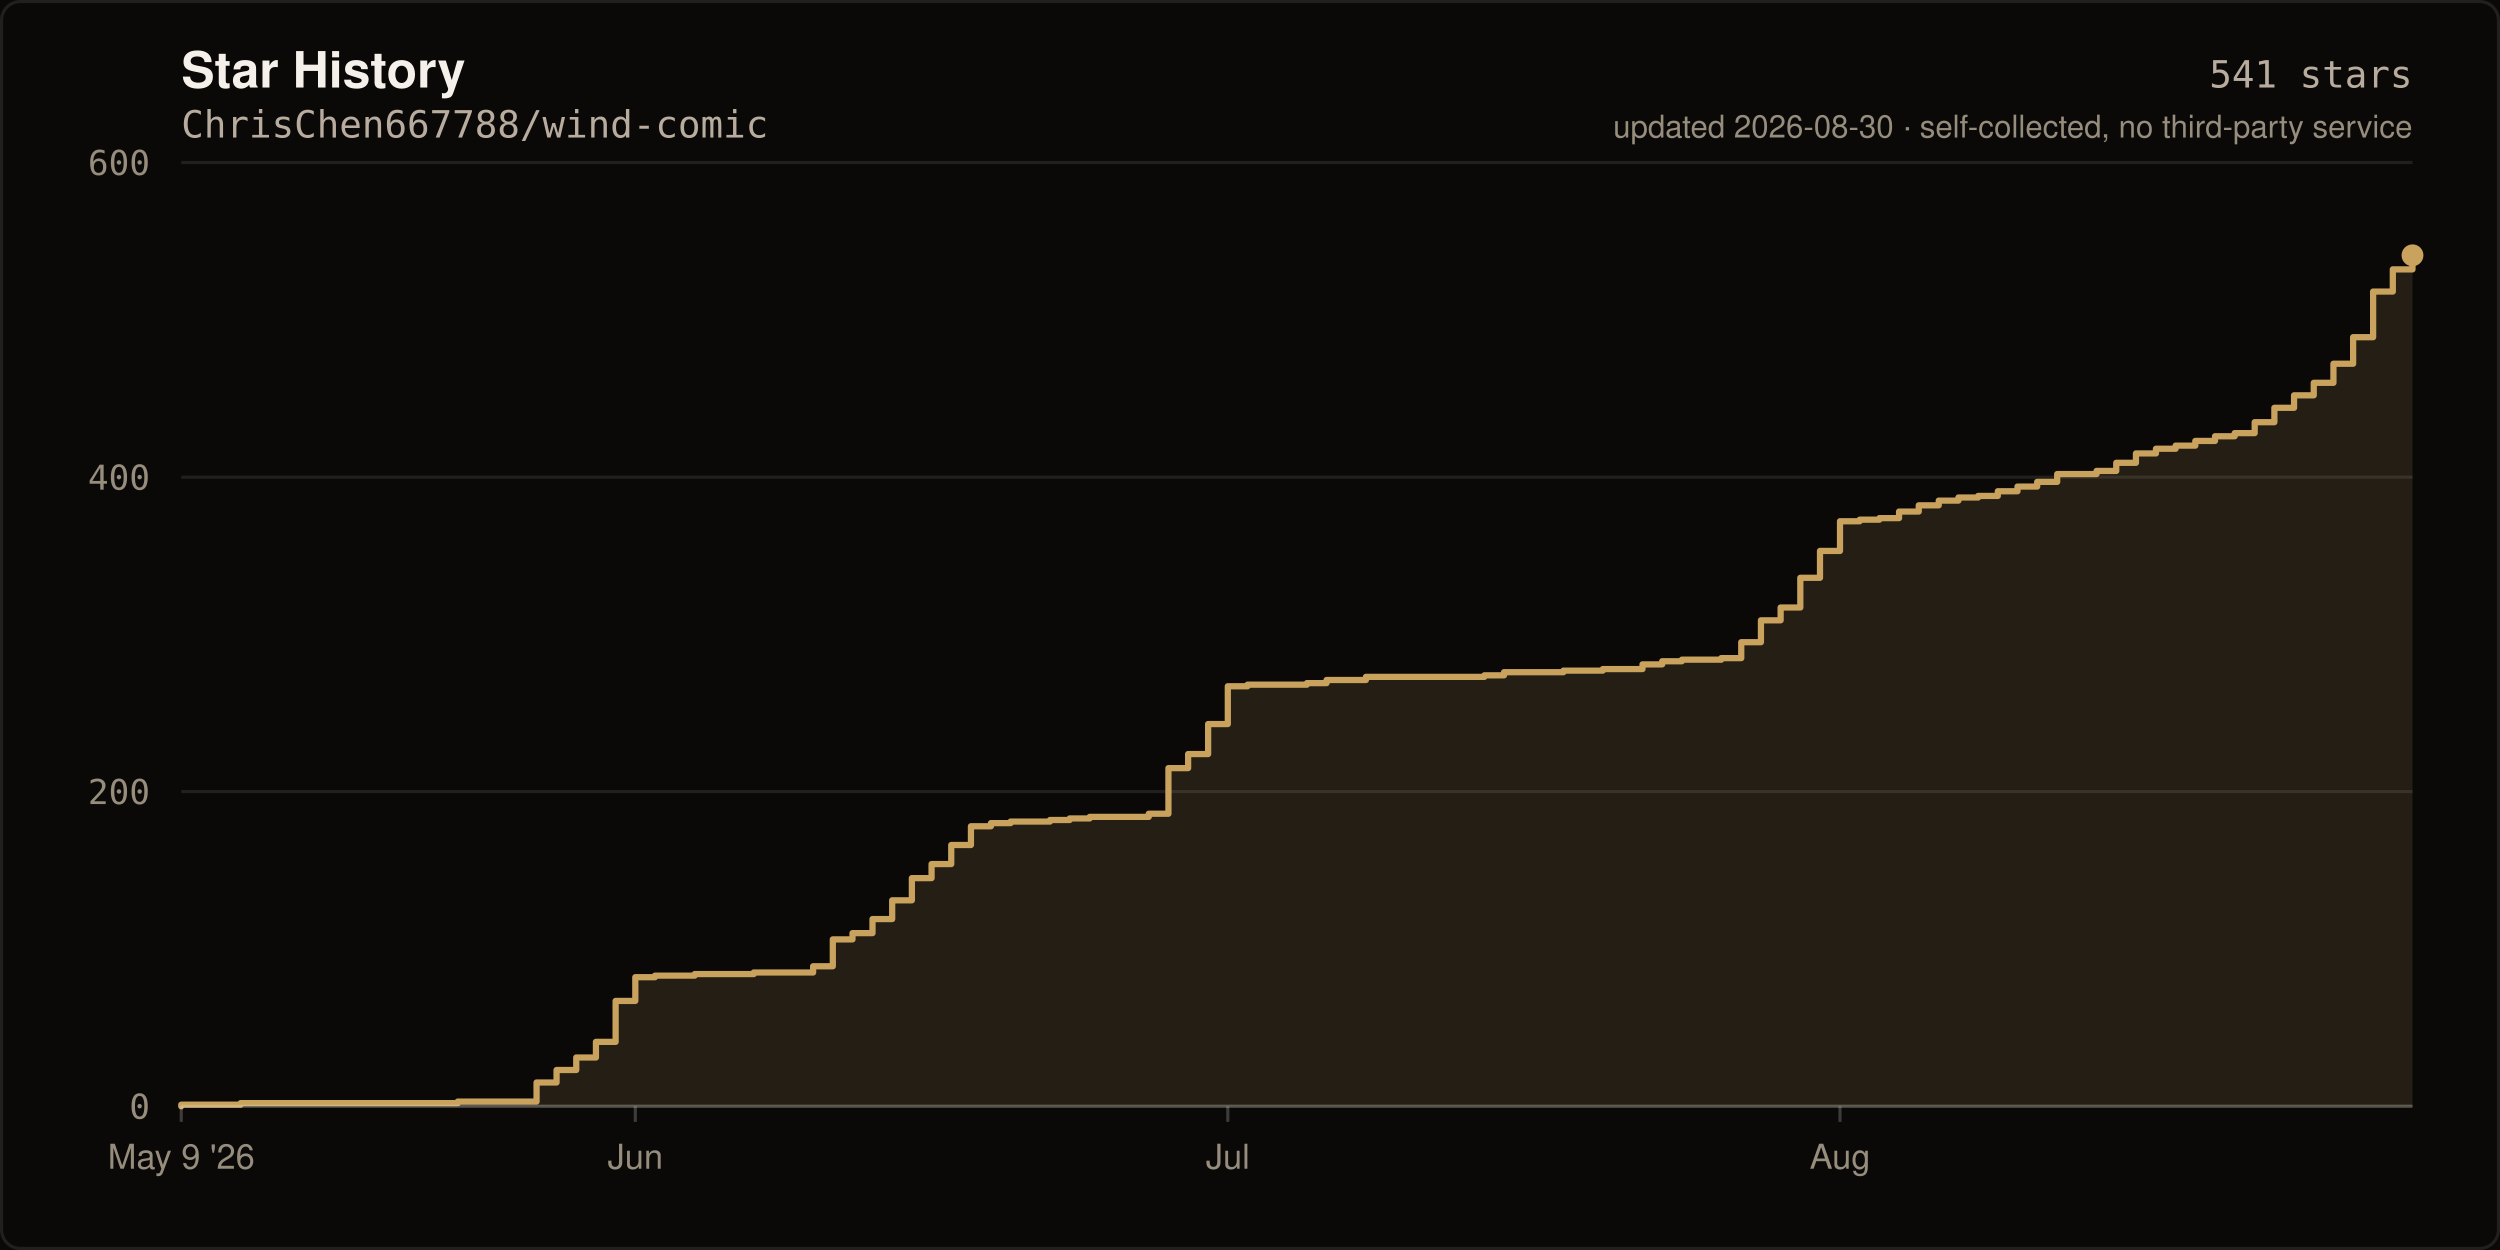
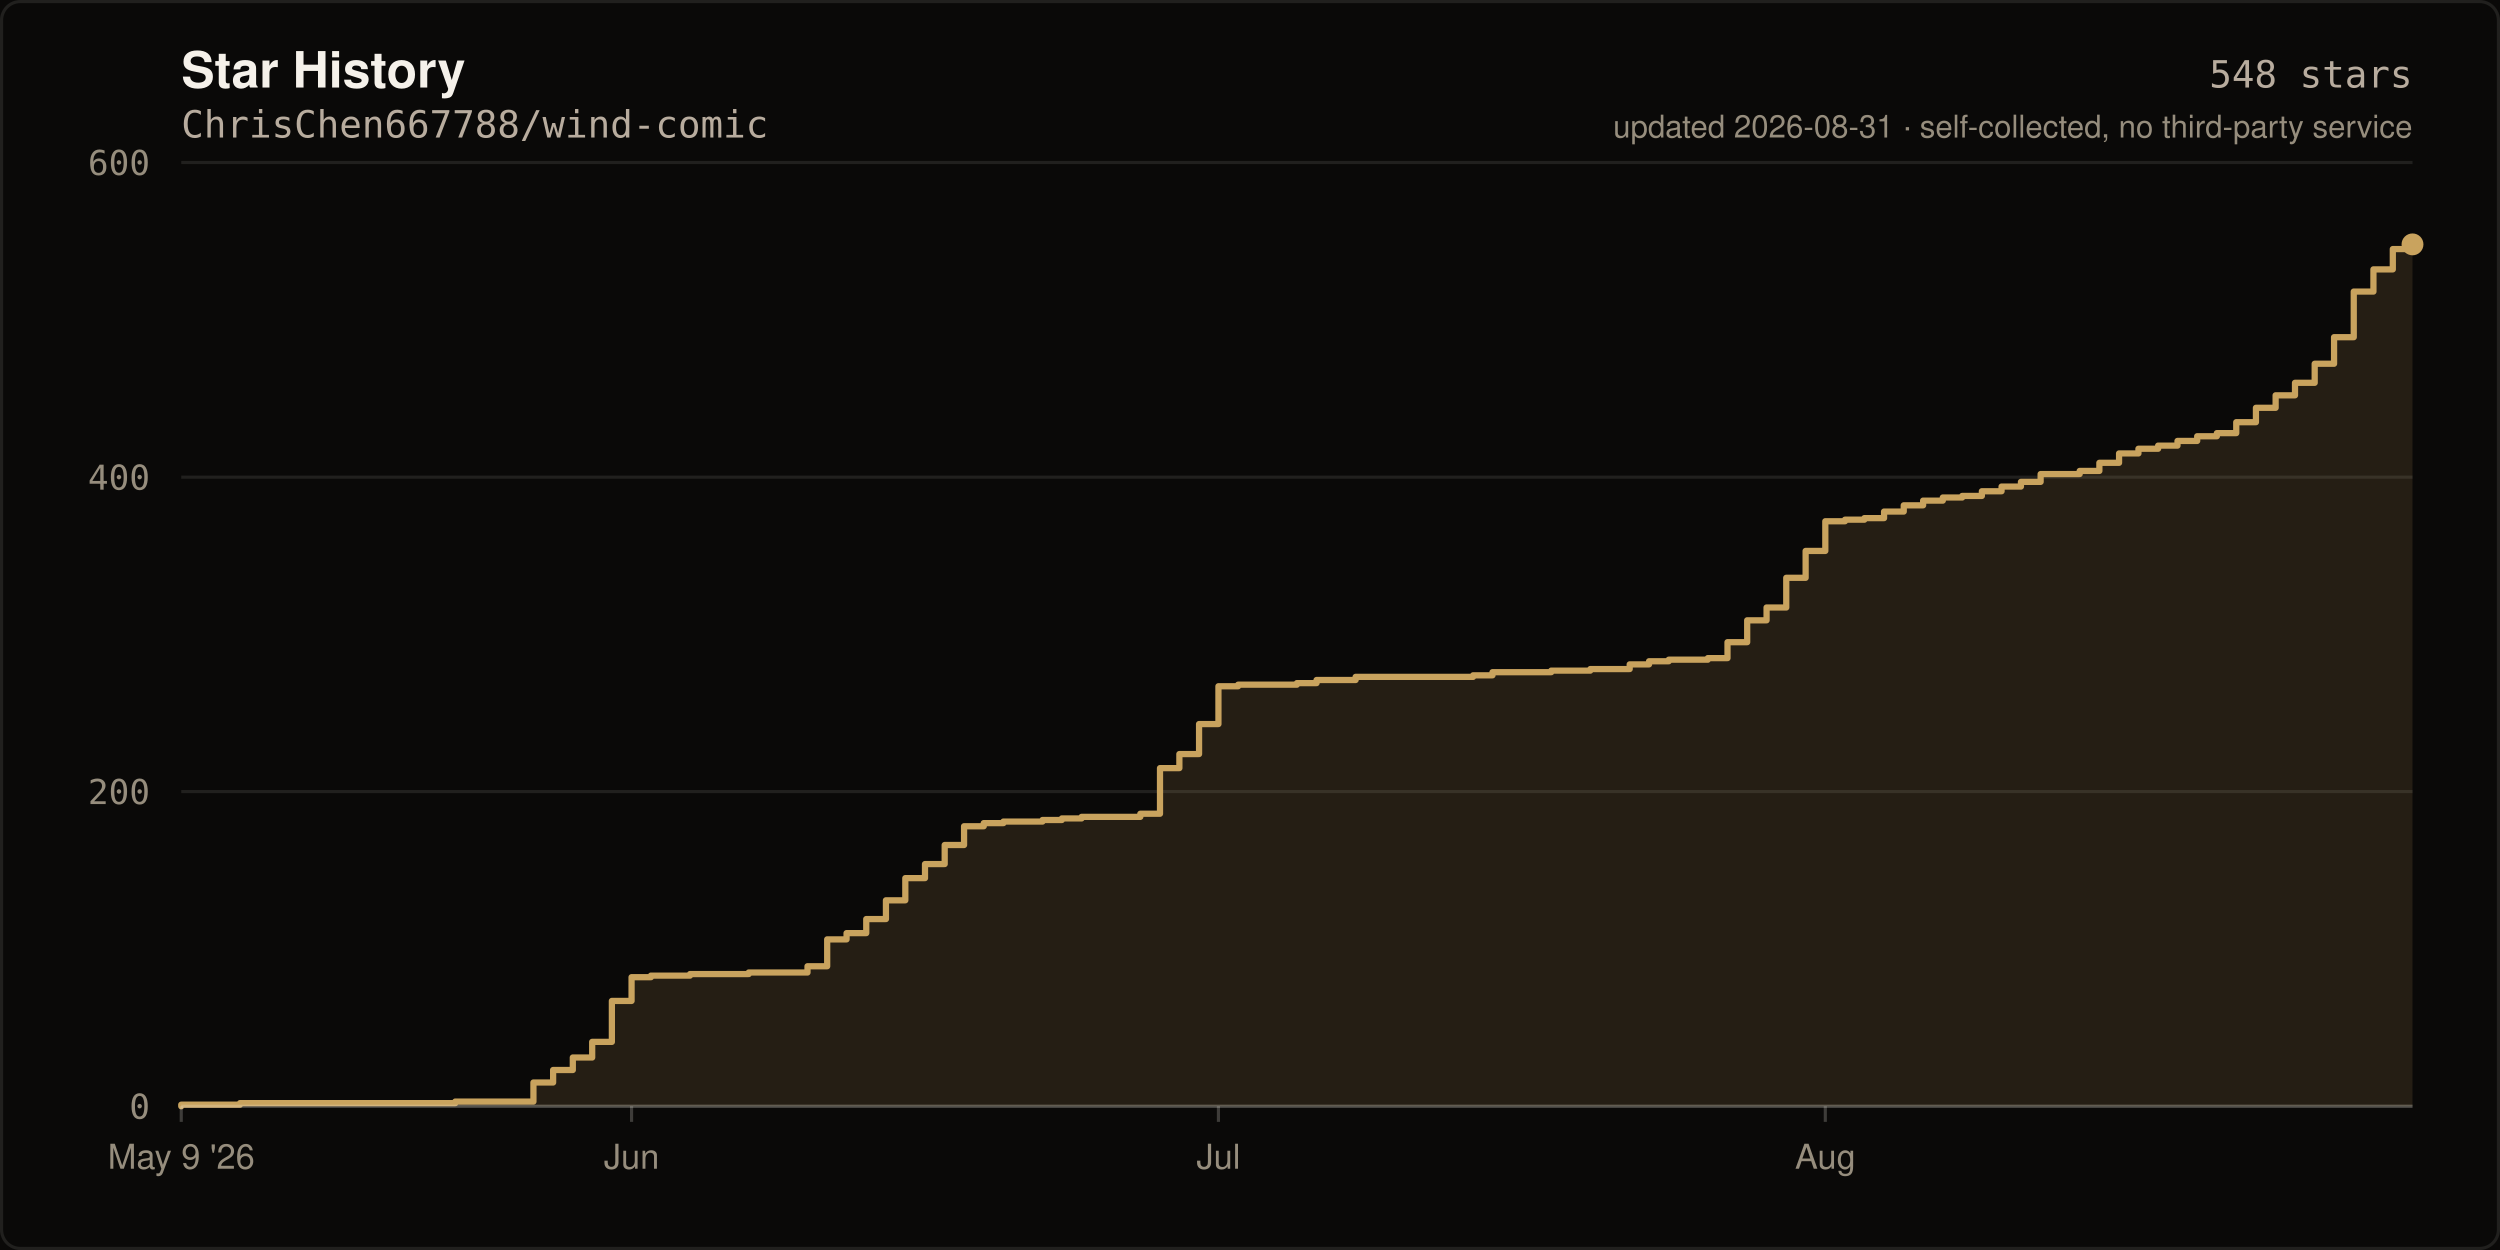
- <svg xmlns="http://www.w3.org/2000/svg" width="800" height="400" viewBox="0 0 800 400" role="img" aria-label="Star history of ChrisChen667788/wind-comic: 541 stars">
+ <svg xmlns="http://www.w3.org/2000/svg" width="800" height="400" viewBox="0 0 800 400" role="img" aria-label="Star history of ChrisChen667788/wind-comic: 548 stars">
  <rect width="800" height="400" fill="#0A0908" />
  <rect x="0.5" y="0.5" width="799" height="399" fill="none" stroke="rgba(245,241,234,0.10)" stroke-width="1" rx="6" />
  <text x="58" y="28" fill="#F5F1EA" font-size="16" font-weight="600" font-family="ui-sans-serif,-apple-system,Segoe UI,Helvetica,Arial,sans-serif">Star History</text>
  <text x="58" y="44" fill="#B8AC9E" font-size="12" font-family="ui-monospace,SFMono-Regular,Menlo,monospace">ChrisChen667788/wind-comic</text>
  <line x1="58" y1="354.0" x2="772.0" y2="354.0" stroke="rgba(245,241,234,0.10)" stroke-width="1" />
  <text x="48" y="358.0" fill="#968D7D" font-size="11" text-anchor="end" font-family="ui-monospace,SFMono-Regular,Menlo,monospace">0</text>
  <line x1="58" y1="253.3" x2="772.0" y2="253.3" stroke="rgba(245,241,234,0.10)" stroke-width="1" />
  <text x="48" y="257.3" fill="#968D7D" font-size="11" text-anchor="end" font-family="ui-monospace,SFMono-Regular,Menlo,monospace">200</text>
  <line x1="58" y1="152.7" x2="772.0" y2="152.7" stroke="rgba(245,241,234,0.10)" stroke-width="1" />
  <text x="48" y="156.7" fill="#968D7D" font-size="11" text-anchor="end" font-family="ui-monospace,SFMono-Regular,Menlo,monospace">400</text>
  <line x1="58" y1="52.0" x2="772.0" y2="52.0" stroke="rgba(245,241,234,0.10)" stroke-width="1" />
  <text x="48" y="56.0" fill="#968D7D" font-size="11" text-anchor="end" font-family="ui-monospace,SFMono-Regular,Menlo,monospace">600</text>
-   <path d="M 58.0 354.0 L 58.0 353.5 L 77.0 353.5 L 77.0 353.0 L 146.5 353.0 L 146.5 352.5 L 171.7 352.5 L 171.7 346.4 L 178.1 346.4 L 178.1 342.4 L 184.4 342.4 L 184.4 338.4 L 190.7 338.4 L 190.7 333.4 L 197.0 333.4 L 197.0 320.3 L 203.3 320.3 L 203.3 312.7 L 209.6 312.7 L 209.6 312.2 L 222.3 312.2 L 222.3 311.7 L 241.2 311.7 L 241.2 311.2 L 260.2 311.2 L 260.2 309.2 L 266.5 309.2 L 266.5 300.6 L 272.8 300.6 L 272.8 298.6 L 279.2 298.6 L 279.2 294.1 L 285.5 294.1 L 285.5 288.1 L 291.8 288.1 L 291.8 281.0 L 298.1 281.0 L 298.1 276.5 L 304.4 276.5 L 304.4 270.4 L 310.7 270.4 L 310.7 264.4 L 317.1 264.4 L 317.1 263.4 L 323.4 263.4 L 323.4 262.9 L 336.0 262.9 L 336.0 262.4 L 342.3 262.4 L 342.3 261.9 L 348.7 261.9 L 348.7 261.4 L 367.6 261.4 L 367.6 260.4 L 373.9 260.4 L 373.9 245.8 L 380.2 245.8 L 380.2 241.3 L 386.6 241.3 L 386.6 231.7 L 392.9 231.7 L 392.9 219.6 L 399.2 219.6 L 399.2 219.1 L 418.2 219.1 L 418.2 218.6 L 424.5 218.6 L 424.5 217.6 L 437.1 217.6 L 437.1 216.6 L 475.0 216.6 L 475.0 216.1 L 481.3 216.1 L 481.3 215.1 L 500.3 215.1 L 500.3 214.6 L 512.9 214.6 L 512.9 214.1 L 525.6 214.1 L 525.6 212.6 L 531.9 212.6 L 531.9 211.6 L 538.2 211.6 L 538.2 211.1 L 550.8 211.1 L 550.8 210.6 L 557.2 210.6 L 557.2 205.5 L 563.5 205.5 L 563.5 198.5 L 569.8 198.5 L 569.8 194.4 L 576.1 194.4 L 576.1 184.9 L 582.4 184.9 L 582.4 176.3 L 588.8 176.3 L 588.8 166.8 L 595.1 166.8 L 595.1 166.3 L 601.4 166.3 L 601.4 165.8 L 607.7 165.8 L 607.7 163.7 L 614.0 163.7 L 614.0 161.7 L 620.4 161.7 L 620.4 160.2 L 626.7 160.2 L 626.7 159.2 L 633.0 159.2 L 633.0 158.7 L 639.3 158.7 L 639.3 157.2 L 645.6 157.2 L 645.6 155.7 L 651.9 155.7 L 651.9 154.2 L 658.3 154.2 L 658.3 151.7 L 670.9 151.7 L 670.9 150.7 L 677.2 150.7 L 677.2 148.1 L 683.5 148.1 L 683.5 145.1 L 689.9 145.1 L 689.9 143.6 L 696.2 143.6 L 696.2 142.6 L 702.5 142.6 L 702.5 141.1 L 708.8 141.1 L 708.8 139.6 L 715.1 139.6 L 715.1 138.6 L 721.5 138.6 L 721.5 135.1 L 727.8 135.1 L 727.8 130.5 L 734.1 130.5 L 734.1 126.5 L 740.4 126.5 L 740.4 122.5 L 746.7 122.5 L 746.7 116.4 L 753.0 116.4 L 753.0 107.9 L 759.4 107.9 L 759.4 93.3 L 765.7 93.3 L 765.7 86.2 L 772.0 86.2 L 772.0 81.7 L 772.0 354.0 Z" fill="rgba(201,163,94,0.14)" />
-   <path d="M 58.0 354.0 L 58.0 353.5 L 77.0 353.5 L 77.0 353.0 L 146.5 353.0 L 146.5 352.5 L 171.7 352.5 L 171.7 346.4 L 178.1 346.4 L 178.1 342.4 L 184.4 342.4 L 184.4 338.4 L 190.7 338.4 L 190.7 333.4 L 197.0 333.4 L 197.0 320.3 L 203.3 320.3 L 203.3 312.7 L 209.6 312.7 L 209.6 312.2 L 222.3 312.2 L 222.3 311.7 L 241.2 311.7 L 241.2 311.2 L 260.2 311.2 L 260.2 309.2 L 266.5 309.2 L 266.5 300.6 L 272.8 300.6 L 272.8 298.6 L 279.2 298.6 L 279.2 294.1 L 285.5 294.1 L 285.5 288.1 L 291.8 288.1 L 291.8 281.0 L 298.1 281.0 L 298.1 276.5 L 304.4 276.5 L 304.4 270.4 L 310.7 270.4 L 310.7 264.4 L 317.1 264.4 L 317.1 263.4 L 323.4 263.4 L 323.4 262.9 L 336.0 262.9 L 336.0 262.4 L 342.3 262.4 L 342.3 261.9 L 348.7 261.9 L 348.7 261.4 L 367.6 261.4 L 367.6 260.4 L 373.9 260.4 L 373.9 245.8 L 380.2 245.8 L 380.2 241.3 L 386.6 241.3 L 386.6 231.7 L 392.9 231.7 L 392.9 219.6 L 399.2 219.6 L 399.2 219.1 L 418.2 219.1 L 418.2 218.6 L 424.5 218.6 L 424.5 217.6 L 437.1 217.6 L 437.1 216.6 L 475.0 216.6 L 475.0 216.1 L 481.3 216.1 L 481.3 215.1 L 500.3 215.1 L 500.3 214.6 L 512.9 214.6 L 512.9 214.1 L 525.6 214.1 L 525.6 212.6 L 531.9 212.6 L 531.9 211.6 L 538.2 211.6 L 538.2 211.1 L 550.8 211.1 L 550.8 210.6 L 557.2 210.6 L 557.2 205.5 L 563.5 205.5 L 563.5 198.5 L 569.8 198.5 L 569.8 194.4 L 576.1 194.4 L 576.1 184.9 L 582.4 184.9 L 582.4 176.3 L 588.8 176.3 L 588.8 166.8 L 595.1 166.8 L 595.1 166.3 L 601.4 166.3 L 601.4 165.8 L 607.7 165.8 L 607.7 163.7 L 614.0 163.7 L 614.0 161.7 L 620.4 161.7 L 620.4 160.2 L 626.7 160.2 L 626.7 159.2 L 633.0 159.2 L 633.0 158.7 L 639.3 158.7 L 639.3 157.2 L 645.6 157.2 L 645.6 155.7 L 651.9 155.7 L 651.9 154.2 L 658.3 154.2 L 658.3 151.7 L 670.9 151.7 L 670.9 150.7 L 677.2 150.7 L 677.2 148.1 L 683.5 148.1 L 683.5 145.1 L 689.9 145.1 L 689.9 143.6 L 696.2 143.6 L 696.2 142.6 L 702.5 142.6 L 702.5 141.1 L 708.8 141.1 L 708.8 139.6 L 715.1 139.6 L 715.1 138.6 L 721.5 138.6 L 721.5 135.1 L 727.8 135.1 L 727.8 130.5 L 734.1 130.5 L 734.1 126.5 L 740.4 126.5 L 740.4 122.5 L 746.7 122.5 L 746.7 116.4 L 753.0 116.4 L 753.0 107.9 L 759.4 107.9 L 759.4 93.3 L 765.7 93.3 L 765.7 86.2 L 772.0 86.2 L 772.0 81.7" fill="none" stroke="#C9A35E" stroke-width="2" stroke-linejoin="round" stroke-linecap="round" />
-   <circle cx="772.0" cy="81.7" r="3.5" fill="#C9A35E" />
+   <path d="M 58.0 354.0 L 58.0 353.5 L 76.8 353.5 L 76.8 353.0 L 145.7 353.0 L 145.7 352.5 L 170.7 352.5 L 170.7 346.4 L 177.0 346.4 L 177.0 342.4 L 183.3 342.4 L 183.3 338.4 L 189.5 338.4 L 189.5 333.4 L 195.8 333.4 L 195.8 320.3 L 202.1 320.3 L 202.1 312.7 L 208.3 312.7 L 208.3 312.2 L 220.8 312.2 L 220.8 311.7 L 239.6 311.7 L 239.6 311.2 L 258.4 311.2 L 258.4 309.2 L 264.7 309.2 L 264.7 300.6 L 270.9 300.6 L 270.9 298.6 L 277.2 298.6 L 277.2 294.1 L 283.5 294.1 L 283.5 288.1 L 289.7 288.1 L 289.7 281.0 L 296.0 281.0 L 296.0 276.5 L 302.3 276.5 L 302.3 270.4 L 308.5 270.4 L 308.5 264.4 L 314.8 264.4 L 314.8 263.4 L 321.1 263.4 L 321.1 262.9 L 333.6 262.9 L 333.6 262.4 L 339.8 262.4 L 339.8 261.9 L 346.1 261.9 L 346.1 261.4 L 364.9 261.4 L 364.9 260.4 L 371.2 260.4 L 371.2 245.8 L 377.4 245.8 L 377.4 241.3 L 383.7 241.3 L 383.7 231.7 L 389.9 231.7 L 389.9 219.6 L 396.2 219.6 L 396.2 219.1 L 415.0 219.1 L 415.0 218.6 L 421.3 218.6 L 421.3 217.6 L 433.8 217.6 L 433.8 216.6 L 471.4 216.6 L 471.4 216.1 L 477.6 216.1 L 477.6 215.1 L 496.4 215.1 L 496.4 214.6 L 508.9 214.6 L 508.9 214.1 L 521.5 214.1 L 521.5 212.6 L 527.7 212.6 L 527.7 211.6 L 534.0 211.6 L 534.0 211.1 L 546.5 211.1 L 546.5 210.6 L 552.8 210.6 L 552.8 205.5 L 559.1 205.5 L 559.1 198.5 L 565.3 198.5 L 565.3 194.4 L 571.6 194.4 L 571.6 184.9 L 577.8 184.9 L 577.8 176.3 L 584.1 176.3 L 584.1 166.8 L 590.4 166.8 L 590.4 166.3 L 596.6 166.3 L 596.6 165.8 L 602.9 165.8 L 602.9 163.7 L 609.2 163.7 L 609.2 161.7 L 615.4 161.7 L 615.4 160.2 L 621.7 160.2 L 621.7 159.2 L 627.9 159.2 L 627.9 158.7 L 634.2 158.7 L 634.2 157.2 L 640.5 157.2 L 640.5 155.7 L 646.7 155.7 L 646.7 154.2 L 653.0 154.2 L 653.0 151.7 L 665.5 151.7 L 665.5 150.7 L 671.8 150.7 L 671.8 148.1 L 678.1 148.1 L 678.1 145.1 L 684.3 145.1 L 684.3 143.6 L 690.6 143.6 L 690.6 142.6 L 696.8 142.6 L 696.8 141.1 L 703.1 141.1 L 703.1 139.6 L 709.4 139.6 L 709.4 138.6 L 715.6 138.6 L 715.6 135.1 L 721.9 135.1 L 721.9 130.5 L 728.2 130.5 L 728.2 126.5 L 734.4 126.5 L 734.4 122.5 L 740.7 122.5 L 740.7 116.4 L 746.9 116.4 L 746.9 107.9 L 753.2 107.9 L 753.2 93.3 L 759.5 93.3 L 759.5 86.2 L 765.7 86.2 L 765.7 79.7 L 772.0 79.7 L 772.0 78.2 L 772.0 354.0 Z" fill="rgba(201,163,94,0.14)" />
+   <path d="M 58.0 354.0 L 58.0 353.5 L 76.8 353.5 L 76.8 353.0 L 145.7 353.0 L 145.7 352.5 L 170.7 352.5 L 170.7 346.4 L 177.0 346.4 L 177.0 342.4 L 183.3 342.4 L 183.3 338.4 L 189.5 338.4 L 189.5 333.4 L 195.8 333.4 L 195.8 320.3 L 202.1 320.3 L 202.1 312.7 L 208.3 312.7 L 208.3 312.2 L 220.8 312.2 L 220.8 311.7 L 239.6 311.7 L 239.6 311.2 L 258.4 311.2 L 258.4 309.2 L 264.7 309.2 L 264.7 300.6 L 270.9 300.6 L 270.9 298.6 L 277.2 298.6 L 277.2 294.1 L 283.5 294.1 L 283.5 288.1 L 289.7 288.1 L 289.7 281.0 L 296.0 281.0 L 296.0 276.5 L 302.3 276.5 L 302.3 270.4 L 308.5 270.4 L 308.5 264.4 L 314.8 264.4 L 314.8 263.4 L 321.1 263.4 L 321.1 262.9 L 333.6 262.9 L 333.6 262.4 L 339.8 262.4 L 339.8 261.9 L 346.1 261.9 L 346.1 261.4 L 364.9 261.4 L 364.9 260.4 L 371.2 260.4 L 371.2 245.8 L 377.4 245.8 L 377.4 241.3 L 383.7 241.3 L 383.7 231.7 L 389.9 231.7 L 389.9 219.6 L 396.2 219.6 L 396.2 219.1 L 415.0 219.1 L 415.0 218.6 L 421.3 218.6 L 421.3 217.6 L 433.8 217.6 L 433.8 216.6 L 471.4 216.6 L 471.4 216.1 L 477.6 216.1 L 477.6 215.1 L 496.4 215.1 L 496.4 214.6 L 508.9 214.6 L 508.9 214.1 L 521.5 214.1 L 521.5 212.6 L 527.7 212.6 L 527.7 211.6 L 534.0 211.6 L 534.0 211.1 L 546.5 211.1 L 546.5 210.6 L 552.8 210.6 L 552.8 205.5 L 559.1 205.5 L 559.1 198.5 L 565.3 198.5 L 565.3 194.4 L 571.6 194.4 L 571.6 184.9 L 577.8 184.9 L 577.8 176.3 L 584.1 176.3 L 584.1 166.8 L 590.4 166.8 L 590.4 166.3 L 596.6 166.3 L 596.6 165.8 L 602.9 165.8 L 602.9 163.7 L 609.2 163.7 L 609.2 161.7 L 615.4 161.7 L 615.4 160.2 L 621.7 160.2 L 621.7 159.2 L 627.9 159.2 L 627.9 158.7 L 634.2 158.7 L 634.2 157.2 L 640.5 157.2 L 640.5 155.7 L 646.7 155.7 L 646.7 154.2 L 653.0 154.2 L 653.0 151.7 L 665.5 151.7 L 665.5 150.7 L 671.8 150.7 L 671.8 148.1 L 678.1 148.1 L 678.1 145.1 L 684.3 145.1 L 684.3 143.6 L 690.6 143.6 L 690.6 142.6 L 696.8 142.6 L 696.8 141.1 L 703.1 141.1 L 703.1 139.6 L 709.4 139.6 L 709.4 138.6 L 715.6 138.6 L 715.6 135.1 L 721.9 135.1 L 721.9 130.5 L 728.2 130.5 L 728.2 126.5 L 734.4 126.5 L 734.4 122.5 L 740.7 122.5 L 740.7 116.4 L 746.9 116.4 L 746.9 107.9 L 753.2 107.9 L 753.2 93.3 L 759.5 93.3 L 759.5 86.2 L 765.7 86.2 L 765.7 79.7 L 772.0 79.7 L 772.0 78.2" fill="none" stroke="#C9A35E" stroke-width="2" stroke-linejoin="round" stroke-linecap="round" />
+   <circle cx="772.0" cy="78.2" r="3.5" fill="#C9A35E" />
  <line x1="58" y1="354" x2="772" y2="354" stroke="rgba(245,241,234,0.22)" stroke-width="1" />
  <line x1="58.0" y1="354" x2="58.0" y2="359" stroke="rgba(245,241,234,0.22)" stroke-width="1" />
  <text x="58.0" y="374" fill="#968D7D" font-size="11" text-anchor="middle" font-family="ui-sans-serif,-apple-system,Segoe UI,Helvetica,Arial,sans-serif">May 9 '26</text>
-   <line x1="203.3" y1="354" x2="203.3" y2="359" stroke="rgba(245,241,234,0.22)" stroke-width="1" />
-   <text x="203.3" y="374" fill="#968D7D" font-size="11" text-anchor="middle" font-family="ui-sans-serif,-apple-system,Segoe UI,Helvetica,Arial,sans-serif">Jun</text>
-   <line x1="392.9" y1="354" x2="392.9" y2="359" stroke="rgba(245,241,234,0.22)" stroke-width="1" />
-   <text x="392.9" y="374" fill="#968D7D" font-size="11" text-anchor="middle" font-family="ui-sans-serif,-apple-system,Segoe UI,Helvetica,Arial,sans-serif">Jul</text>
-   <line x1="588.8" y1="354" x2="588.8" y2="359" stroke="rgba(245,241,234,0.22)" stroke-width="1" />
-   <text x="588.8" y="374" fill="#968D7D" font-size="11" text-anchor="middle" font-family="ui-sans-serif,-apple-system,Segoe UI,Helvetica,Arial,sans-serif">Aug</text>
-   <text x="772" y="28" fill="#B8AC9E" font-size="12" text-anchor="end" font-family="ui-monospace,SFMono-Regular,Menlo,monospace">541 stars</text>
-   <text x="772" y="44" fill="#968D7D" font-size="10" text-anchor="end" font-family="ui-sans-serif,-apple-system,Segoe UI,Helvetica,Arial,sans-serif">updated 2026-08-30 · self-collected, no third-party service</text>
+   <line x1="202.1" y1="354" x2="202.1" y2="359" stroke="rgba(245,241,234,0.22)" stroke-width="1" />
+   <text x="202.1" y="374" fill="#968D7D" font-size="11" text-anchor="middle" font-family="ui-sans-serif,-apple-system,Segoe UI,Helvetica,Arial,sans-serif">Jun</text>
+   <line x1="389.9" y1="354" x2="389.9" y2="359" stroke="rgba(245,241,234,0.22)" stroke-width="1" />
+   <text x="389.9" y="374" fill="#968D7D" font-size="11" text-anchor="middle" font-family="ui-sans-serif,-apple-system,Segoe UI,Helvetica,Arial,sans-serif">Jul</text>
+   <line x1="584.1" y1="354" x2="584.1" y2="359" stroke="rgba(245,241,234,0.22)" stroke-width="1" />
+   <text x="584.1" y="374" fill="#968D7D" font-size="11" text-anchor="middle" font-family="ui-sans-serif,-apple-system,Segoe UI,Helvetica,Arial,sans-serif">Aug</text>
+   <text x="772" y="28" fill="#B8AC9E" font-size="12" text-anchor="end" font-family="ui-monospace,SFMono-Regular,Menlo,monospace">548 stars</text>
+   <text x="772" y="44" fill="#968D7D" font-size="10" text-anchor="end" font-family="ui-sans-serif,-apple-system,Segoe UI,Helvetica,Arial,sans-serif">updated 2026-08-31 · self-collected, no third-party service</text>
</svg>
